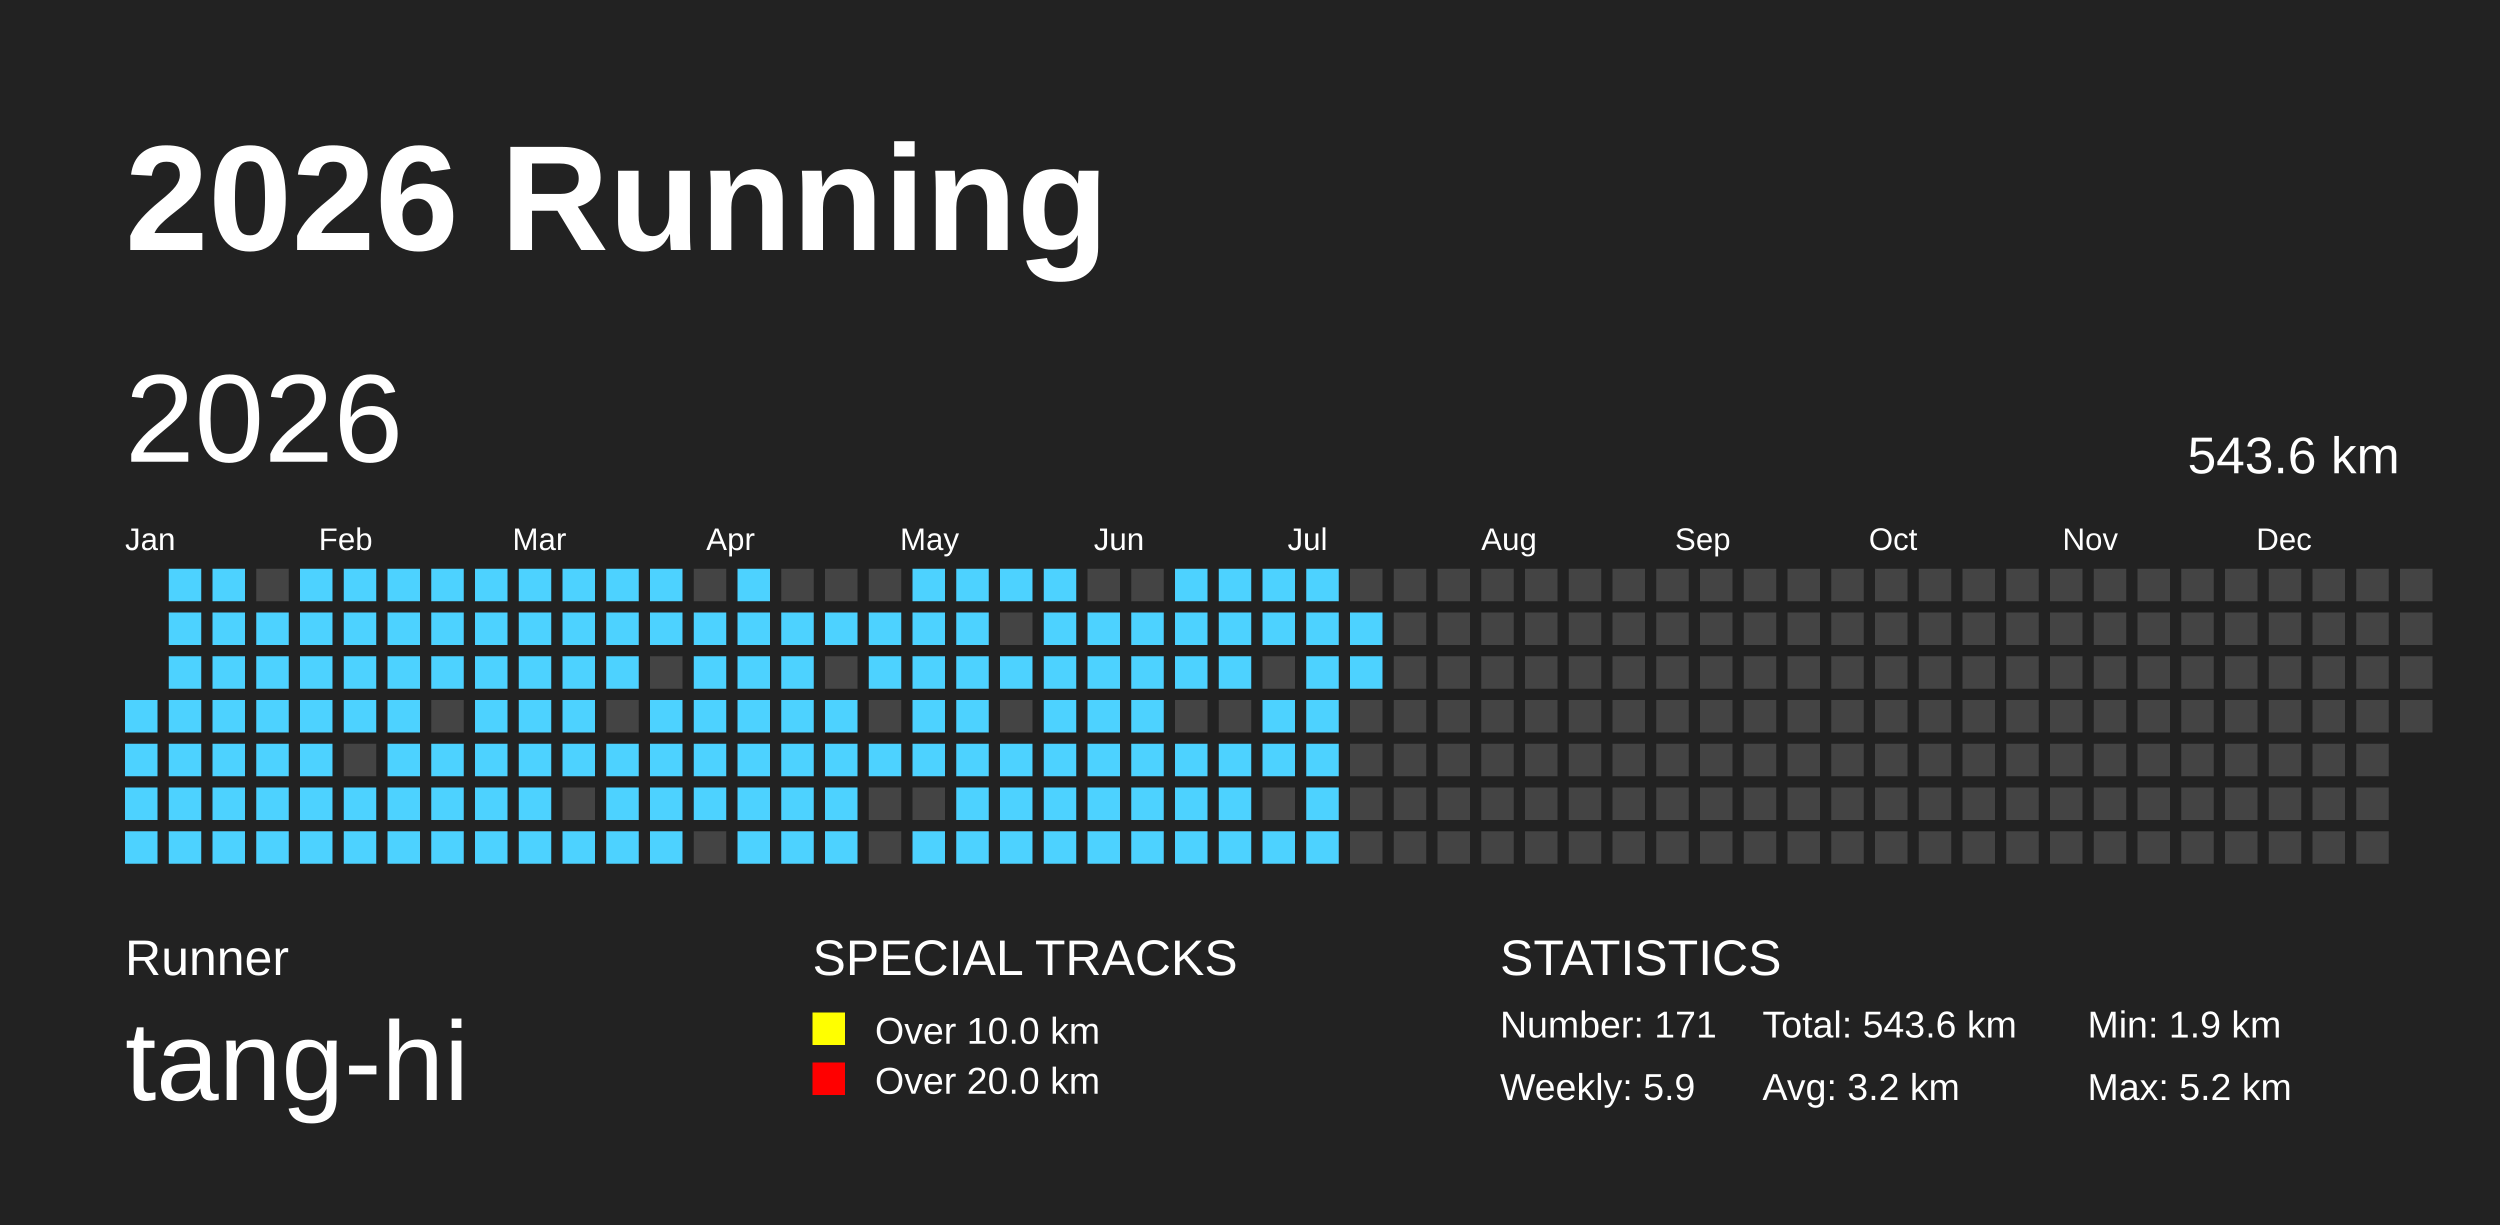
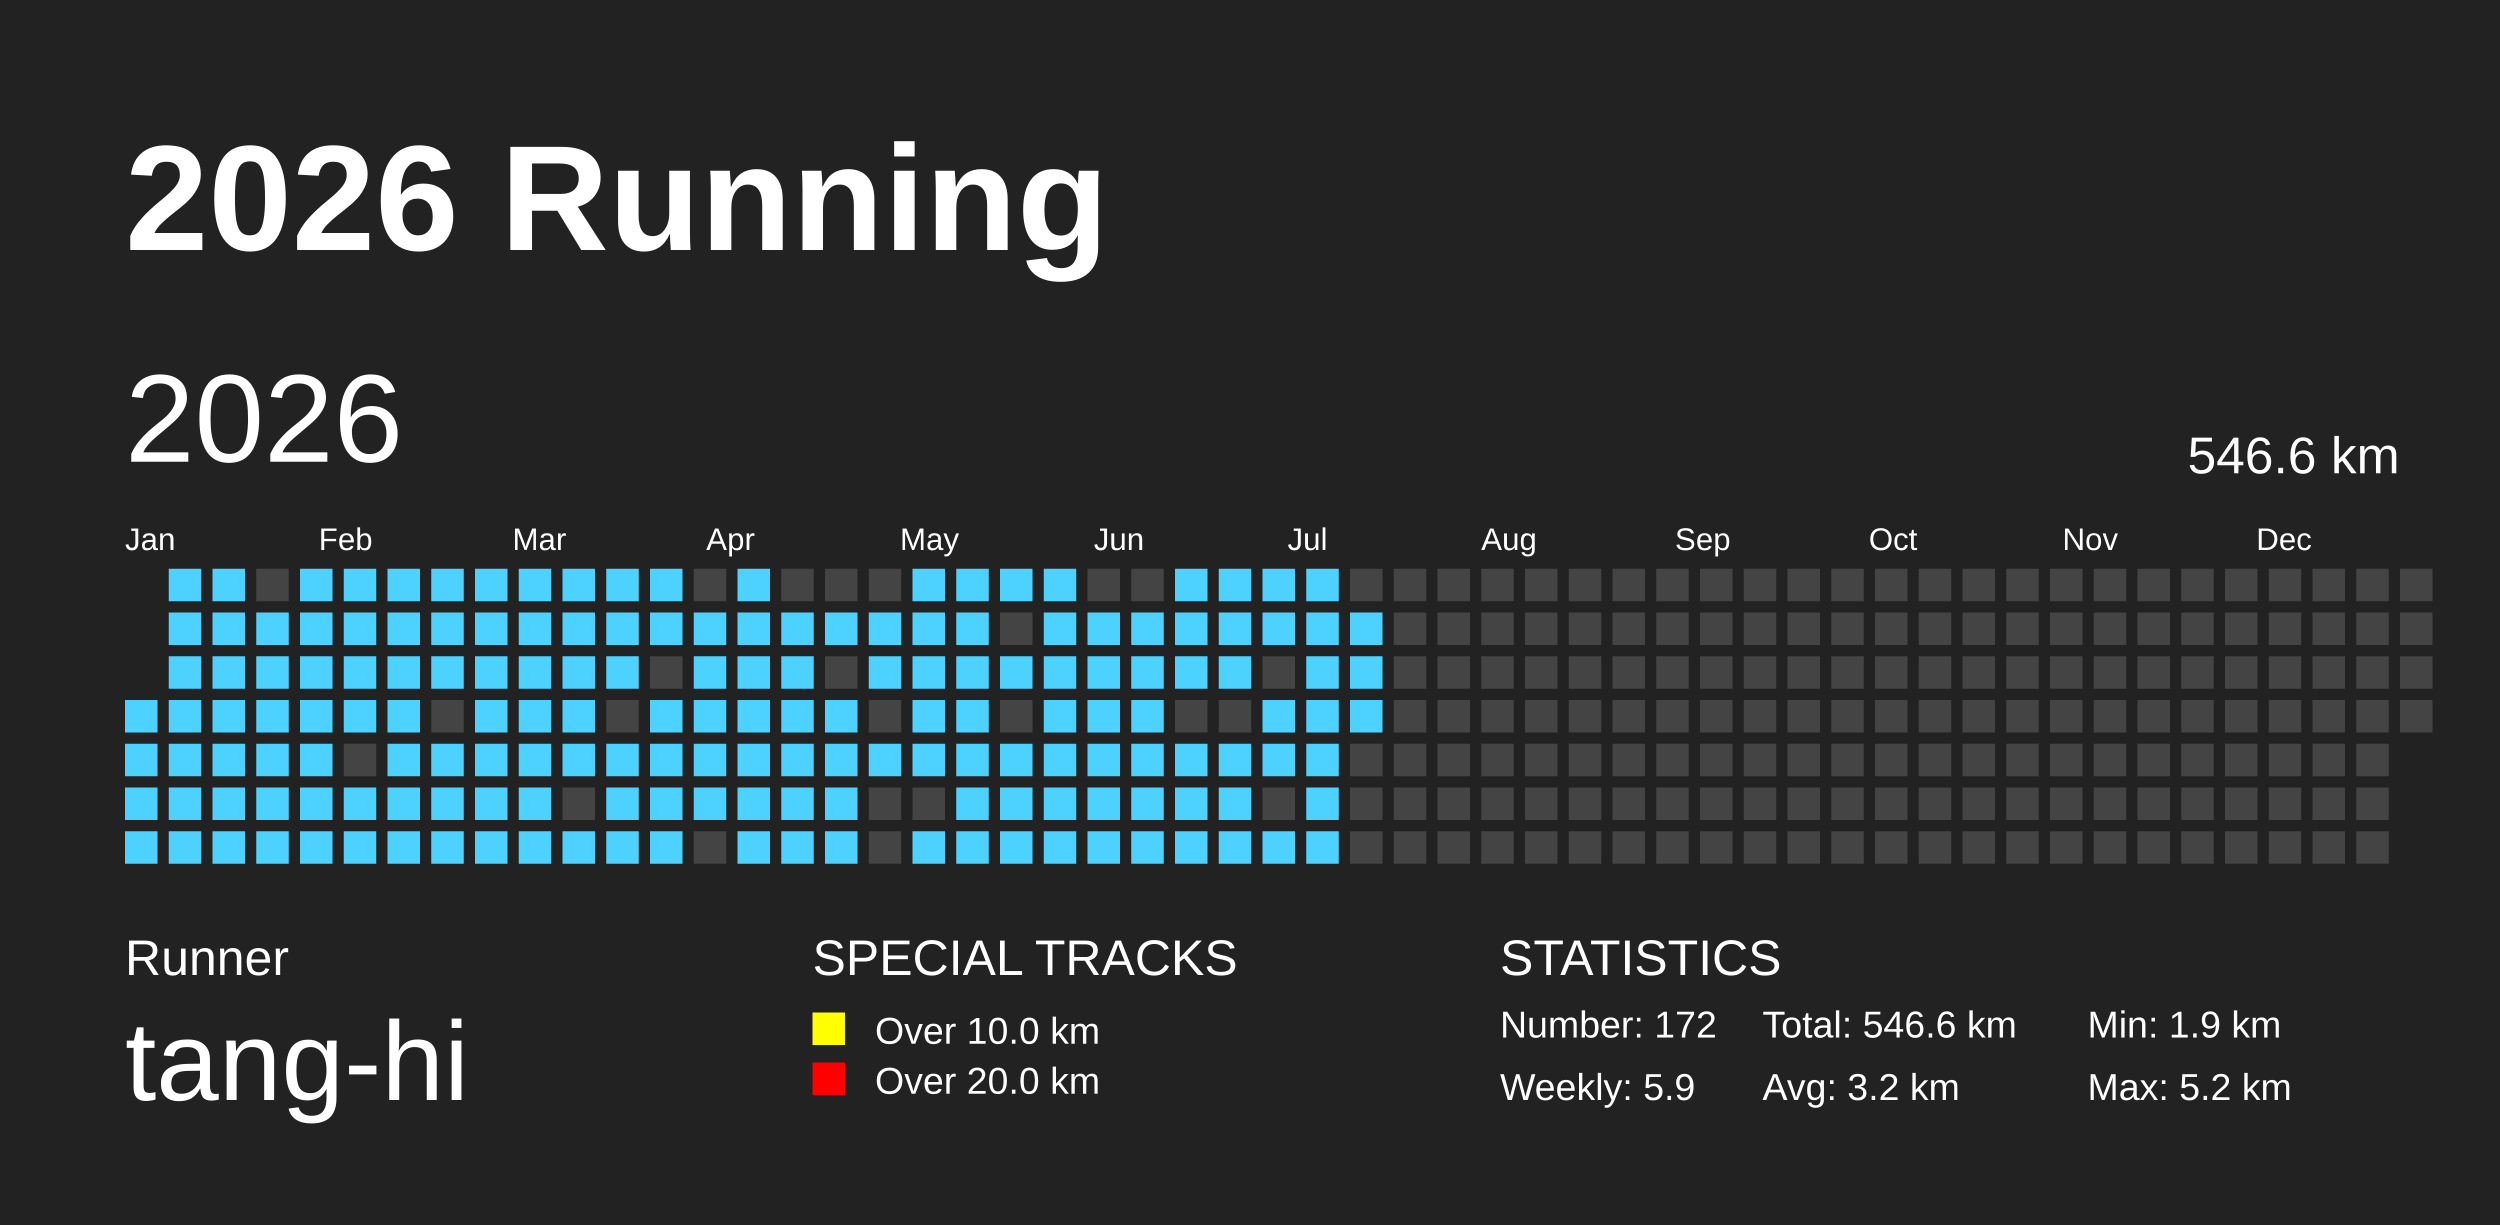
<svg xmlns="http://www.w3.org/2000/svg" baseProfile="full" height="98mm" version="1.1" viewBox="0,0,200,98" width="200mm">
  <defs />
  <rect fill="#222222" height="98" width="200" x="0" y="0" />
  <text fill="#FFFFFF" style="font-size:12px; font-family:Arial; font-weight:bold;" x="10" y="20">2026 Running</text>
  <text fill="#FFFFFF" style="font-size:4px; font-family:Arial" x="10" y="78">Runner</text>
  <text fill="#FFFFFF" style="font-size:9px; font-family:Arial" x="10" y="88">tang-hi</text>
  <text fill="#FFFFFF" style="font-size:4px; font-family:Arial" x="65" y="78">SPECIAL TRACKS</text>
  <rect fill="yellow" height="2.6" width="2.6" x="65" y="81" />
  <text fill="#FFFFFF" style="font-size:3px; font-family:Arial" x="70" y="83.5">Over 10.0 km</text>
  <rect fill="red" height="2.6" width="2.6" x="65" y="85" />
  <text fill="#FFFFFF" style="font-size:3px; font-family:Arial" x="70" y="87.5">Over 20.0 km</text>
  <text fill="#FFFFFF" style="font-size:4px; font-family:Arial" x="120" y="78">STATISTICS</text>
-   <text fill="#FFFFFF" style="font-size:3px; font-family:Arial" x="120" y="83">Number: 171</text>
+   <text fill="#FFFFFF" style="font-size:3px; font-family:Arial" x="120" y="83">Number: 172</text>
  <text fill="#FFFFFF" style="font-size:3px; font-family:Arial" x="120" y="88">Weekly: 5.9</text>
-   <text fill="#FFFFFF" style="font-size:3px; font-family:Arial" x="141" y="83">Total: 543.6 km</text>
+   <text fill="#FFFFFF" style="font-size:3px; font-family:Arial" x="141" y="83">Total: 546.6 km</text>
  <text fill="#FFFFFF" style="font-size:3px; font-family:Arial" x="141" y="88">Avg: 3.2 km</text>
  <text fill="#FFFFFF" style="font-size:3px; font-family:Arial" x="167" y="83">Min: 1.9 km</text>
  <text fill="#FFFFFF" style="font-size:3px; font-family:Arial" x="167" y="88">Max: 5.2 km</text>
  <text dominant-baseline="hanging" fill="#FFFFFF" style="font-size:10.0px; font-family:Arial;" x="10" y="30">2026</text>
-   <text dominant-baseline="hanging" fill="#FFFFFF" style="font-size:4.125px; font-family:Arial;" x="175" y="35">543.6 km</text>
+   <text dominant-baseline="hanging" fill="#FFFFFF" style="font-size:4.125px; font-family:Arial;" x="175" y="35">546.6 km</text>
  <text fill="#FFFFFF" style="font-size:2.5px; font-family:Arial" x="10.0" y="44">Jan</text>
  <text fill="#FFFFFF" style="font-size:2.5px; font-family:Arial" x="25.5" y="44">Feb</text>
  <text fill="#FFFFFF" style="font-size:2.5px; font-family:Arial" x="41.0" y="44">Mar</text>
  <text fill="#FFFFFF" style="font-size:2.5px; font-family:Arial" x="56.5" y="44">Apr</text>
  <text fill="#FFFFFF" style="font-size:2.5px; font-family:Arial" x="72.0" y="44">May</text>
  <text fill="#FFFFFF" style="font-size:2.5px; font-family:Arial" x="87.5" y="44">Jun</text>
  <text fill="#FFFFFF" style="font-size:2.5px; font-family:Arial" x="103.0" y="44">Jul</text>
  <text fill="#FFFFFF" style="font-size:2.5px; font-family:Arial" x="118.5" y="44">Aug</text>
  <text fill="#FFFFFF" style="font-size:2.5px; font-family:Arial" x="134.0" y="44">Sep</text>
  <text fill="#FFFFFF" style="font-size:2.5px; font-family:Arial" x="149.5" y="44">Oct</text>
  <text fill="#FFFFFF" style="font-size:2.5px; font-family:Arial" x="165.0" y="44">Nov</text>
  <text fill="#FFFFFF" style="font-size:2.5px; font-family:Arial" x="180.5" y="44">Dec</text>
  <rect fill="#4DD2FF" height="2.6" width="2.6" x="10.0" y="56.0" />
  <rect fill="#4DD2FF" height="2.6" width="2.6" x="10.0" y="59.5" />
  <rect fill="#4DD2FF" height="2.6" width="2.6" x="10.0" y="63.0" />
  <rect fill="#4DD2FF" height="2.6" width="2.6" x="10.0" y="66.5" />
  <rect fill="#4DD2FF" height="2.6" width="2.6" x="13.5" y="45.5" />
  <rect fill="#4DD2FF" height="2.6" width="2.6" x="13.5" y="49.0" />
  <rect fill="#4DD2FF" height="2.6" width="2.6" x="13.5" y="52.5" />
  <rect fill="#4DD2FF" height="2.6" width="2.6" x="13.5" y="56.0" />
  <rect fill="#4DD2FF" height="2.6" width="2.6" x="13.5" y="59.5" />
  <rect fill="#4DD2FF" height="2.6" width="2.6" x="13.5" y="63.0" />
  <rect fill="#4DD2FF" height="2.6" width="2.6" x="13.5" y="66.5" />
  <rect fill="#4DD2FF" height="2.6" width="2.6" x="17.0" y="45.5" />
  <rect fill="#4DD2FF" height="2.6" width="2.6" x="17.0" y="49.0" />
  <rect fill="#4DD2FF" height="2.6" width="2.6" x="17.0" y="52.5" />
  <rect fill="#4DD2FF" height="2.6" width="2.6" x="17.0" y="56.0" />
  <rect fill="#4DD2FF" height="2.6" width="2.6" x="17.0" y="59.5" />
  <rect fill="#4DD2FF" height="2.6" width="2.6" x="17.0" y="63.0" />
  <rect fill="#4DD2FF" height="2.6" width="2.6" x="17.0" y="66.5" />
  <rect fill="#444444" height="2.6" width="2.6" x="20.5" y="45.5" />
  <rect fill="#4DD2FF" height="2.6" width="2.6" x="20.5" y="49.0" />
  <rect fill="#4DD2FF" height="2.6" width="2.6" x="20.5" y="52.5" />
  <rect fill="#4DD2FF" height="2.6" width="2.6" x="20.5" y="56.0" />
  <rect fill="#4DD2FF" height="2.6" width="2.6" x="20.5" y="59.5" />
  <rect fill="#4DD2FF" height="2.6" width="2.6" x="20.5" y="63.0" />
  <rect fill="#4DD2FF" height="2.6" width="2.6" x="20.5" y="66.5" />
  <rect fill="#4DD2FF" height="2.6" width="2.6" x="24.0" y="45.5" />
  <rect fill="#4DD2FF" height="2.6" width="2.6" x="24.0" y="49.0" />
  <rect fill="#4DD2FF" height="2.6" width="2.6" x="24.0" y="52.5" />
  <rect fill="#4DD2FF" height="2.6" width="2.6" x="24.0" y="56.0" />
  <rect fill="#4DD2FF" height="2.6" width="2.6" x="24.0" y="59.5" />
  <rect fill="#4DD2FF" height="2.6" width="2.6" x="24.0" y="63.0" />
  <rect fill="#4DD2FF" height="2.6" width="2.6" x="24.0" y="66.5" />
  <rect fill="#4DD2FF" height="2.6" width="2.6" x="27.5" y="45.5" />
  <rect fill="#4DD2FF" height="2.6" width="2.6" x="27.5" y="49.0" />
  <rect fill="#4DD2FF" height="2.6" width="2.6" x="27.5" y="52.5" />
  <rect fill="#4DD2FF" height="2.6" width="2.6" x="27.5" y="56.0" />
  <rect fill="#444444" height="2.6" width="2.6" x="27.5" y="59.5" />
  <rect fill="#4DD2FF" height="2.6" width="2.6" x="27.5" y="63.0" />
  <rect fill="#4DD2FF" height="2.6" width="2.6" x="27.5" y="66.5" />
  <rect fill="#4DD2FF" height="2.6" width="2.6" x="31.0" y="45.5" />
  <rect fill="#4DD2FF" height="2.6" width="2.6" x="31.0" y="49.0" />
  <rect fill="#4DD2FF" height="2.6" width="2.6" x="31.0" y="52.5" />
  <rect fill="#4DD2FF" height="2.6" width="2.6" x="31.0" y="56.0" />
  <rect fill="#4DD2FF" height="2.6" width="2.6" x="31.0" y="59.5" />
  <rect fill="#4DD2FF" height="2.6" width="2.6" x="31.0" y="63.0" />
  <rect fill="#4DD2FF" height="2.6" width="2.6" x="31.0" y="66.5" />
  <rect fill="#4DD2FF" height="2.6" width="2.6" x="34.5" y="45.5" />
  <rect fill="#4DD2FF" height="2.6" width="2.6" x="34.5" y="49.0" />
  <rect fill="#4DD2FF" height="2.6" width="2.6" x="34.5" y="52.5" />
  <rect fill="#444444" height="2.6" width="2.6" x="34.5" y="56.0" />
  <rect fill="#4DD2FF" height="2.6" width="2.6" x="34.5" y="59.5" />
  <rect fill="#4DD2FF" height="2.6" width="2.6" x="34.5" y="63.0" />
  <rect fill="#4DD2FF" height="2.6" width="2.6" x="34.5" y="66.5" />
  <rect fill="#4DD2FF" height="2.6" width="2.6" x="38.0" y="45.5" />
  <rect fill="#4DD2FF" height="2.6" width="2.6" x="38.0" y="49.0" />
  <rect fill="#4DD2FF" height="2.6" width="2.6" x="38.0" y="52.5" />
  <rect fill="#4DD2FF" height="2.6" width="2.6" x="38.0" y="56.0" />
  <rect fill="#4DD2FF" height="2.6" width="2.6" x="38.0" y="59.5" />
  <rect fill="#4DD2FF" height="2.6" width="2.6" x="38.0" y="63.0" />
  <rect fill="#4DD2FF" height="2.6" width="2.6" x="38.0" y="66.5" />
  <rect fill="#4DD2FF" height="2.6" width="2.6" x="41.5" y="45.5" />
  <rect fill="#4DD2FF" height="2.6" width="2.6" x="41.5" y="49.0" />
  <rect fill="#4DD2FF" height="2.6" width="2.6" x="41.5" y="52.5" />
  <rect fill="#4DD2FF" height="2.6" width="2.6" x="41.5" y="56.0" />
  <rect fill="#4DD2FF" height="2.6" width="2.6" x="41.5" y="59.5" />
  <rect fill="#4DD2FF" height="2.6" width="2.6" x="41.5" y="63.0" />
  <rect fill="#4DD2FF" height="2.6" width="2.6" x="41.5" y="66.5" />
  <rect fill="#4DD2FF" height="2.6" width="2.6" x="45.0" y="45.5" />
  <rect fill="#4DD2FF" height="2.6" width="2.6" x="45.0" y="49.0" />
  <rect fill="#4DD2FF" height="2.6" width="2.6" x="45.0" y="52.5" />
  <rect fill="#4DD2FF" height="2.6" width="2.6" x="45.0" y="56.0" />
  <rect fill="#4DD2FF" height="2.6" width="2.6" x="45.0" y="59.5" />
  <rect fill="#444444" height="2.6" width="2.6" x="45.0" y="63.0" />
  <rect fill="#4DD2FF" height="2.6" width="2.6" x="45.0" y="66.5" />
  <rect fill="#4DD2FF" height="2.6" width="2.6" x="48.5" y="45.5" />
  <rect fill="#4DD2FF" height="2.6" width="2.6" x="48.5" y="49.0" />
  <rect fill="#4DD2FF" height="2.6" width="2.6" x="48.5" y="52.5" />
  <rect fill="#444444" height="2.6" width="2.6" x="48.5" y="56.0" />
  <rect fill="#4DD2FF" height="2.6" width="2.6" x="48.5" y="59.5" />
  <rect fill="#4DD2FF" height="2.6" width="2.6" x="48.5" y="63.0" />
  <rect fill="#4DD2FF" height="2.6" width="2.6" x="48.5" y="66.5" />
  <rect fill="#4DD2FF" height="2.6" width="2.6" x="52.0" y="45.5" />
  <rect fill="#4DD2FF" height="2.6" width="2.6" x="52.0" y="49.0" />
  <rect fill="#444444" height="2.6" width="2.6" x="52.0" y="52.5" />
  <rect fill="#4DD2FF" height="2.6" width="2.6" x="52.0" y="56.0" />
  <rect fill="#4DD2FF" height="2.6" width="2.6" x="52.0" y="59.5" />
  <rect fill="#4DD2FF" height="2.6" width="2.6" x="52.0" y="63.0" />
  <rect fill="#4DD2FF" height="2.6" width="2.6" x="52.0" y="66.5" />
  <rect fill="#444444" height="2.6" width="2.6" x="55.5" y="45.5" />
  <rect fill="#4DD2FF" height="2.6" width="2.6" x="55.5" y="49.0" />
  <rect fill="#4DD2FF" height="2.6" width="2.6" x="55.5" y="52.5" />
  <rect fill="#4DD2FF" height="2.6" width="2.6" x="55.5" y="56.0" />
  <rect fill="#4DD2FF" height="2.6" width="2.6" x="55.5" y="59.5" />
  <rect fill="#4DD2FF" height="2.6" width="2.6" x="55.5" y="63.0" />
  <rect fill="#444444" height="2.6" width="2.6" x="55.5" y="66.5" />
  <rect fill="#4DD2FF" height="2.6" width="2.6" x="59.0" y="45.5" />
  <rect fill="#4DD2FF" height="2.6" width="2.6" x="59.0" y="49.0" />
  <rect fill="#4DD2FF" height="2.6" width="2.6" x="59.0" y="52.5" />
  <rect fill="#4DD2FF" height="2.6" width="2.6" x="59.0" y="56.0" />
  <rect fill="#4DD2FF" height="2.6" width="2.6" x="59.0" y="59.5" />
  <rect fill="#4DD2FF" height="2.6" width="2.6" x="59.0" y="63.0" />
  <rect fill="#4DD2FF" height="2.6" width="2.6" x="59.0" y="66.5" />
  <rect fill="#444444" height="2.6" width="2.6" x="62.5" y="45.5" />
  <rect fill="#4DD2FF" height="2.6" width="2.6" x="62.5" y="49.0" />
  <rect fill="#4DD2FF" height="2.6" width="2.6" x="62.5" y="52.5" />
  <rect fill="#4DD2FF" height="2.6" width="2.6" x="62.5" y="56.0" />
  <rect fill="#4DD2FF" height="2.6" width="2.6" x="62.5" y="59.5" />
  <rect fill="#4DD2FF" height="2.6" width="2.6" x="62.5" y="63.0" />
  <rect fill="#4DD2FF" height="2.6" width="2.6" x="62.5" y="66.5" />
  <rect fill="#444444" height="2.6" width="2.6" x="66.0" y="45.5" />
  <rect fill="#4DD2FF" height="2.6" width="2.6" x="66.0" y="49.0" />
  <rect fill="#444444" height="2.6" width="2.6" x="66.0" y="52.5" />
  <rect fill="#4DD2FF" height="2.6" width="2.6" x="66.0" y="56.0" />
  <rect fill="#4DD2FF" height="2.6" width="2.6" x="66.0" y="59.5" />
  <rect fill="#4DD2FF" height="2.6" width="2.6" x="66.0" y="63.0" />
  <rect fill="#4DD2FF" height="2.6" width="2.6" x="66.0" y="66.5" />
  <rect fill="#444444" height="2.6" width="2.6" x="69.5" y="45.5" />
  <rect fill="#4DD2FF" height="2.6" width="2.6" x="69.5" y="49.0" />
  <rect fill="#4DD2FF" height="2.6" width="2.6" x="69.5" y="52.5" />
  <rect fill="#444444" height="2.6" width="2.6" x="69.5" y="56.0" />
  <rect fill="#4DD2FF" height="2.6" width="2.6" x="69.5" y="59.5" />
  <rect fill="#444444" height="2.6" width="2.6" x="69.5" y="63.0" />
  <rect fill="#444444" height="2.6" width="2.6" x="69.5" y="66.5" />
  <rect fill="#4DD2FF" height="2.6" width="2.6" x="73.0" y="45.5" />
  <rect fill="#4DD2FF" height="2.6" width="2.6" x="73.0" y="49.0" />
  <rect fill="#4DD2FF" height="2.6" width="2.6" x="73.0" y="52.5" />
  <rect fill="#4DD2FF" height="2.6" width="2.6" x="73.0" y="56.0" />
  <rect fill="#4DD2FF" height="2.6" width="2.6" x="73.0" y="59.5" />
  <rect fill="#444444" height="2.6" width="2.6" x="73.0" y="63.0" />
  <rect fill="#4DD2FF" height="2.6" width="2.6" x="73.0" y="66.5" />
  <rect fill="#4DD2FF" height="2.6" width="2.6" x="76.5" y="45.5" />
  <rect fill="#4DD2FF" height="2.6" width="2.6" x="76.5" y="49.0" />
  <rect fill="#4DD2FF" height="2.6" width="2.6" x="76.5" y="52.5" />
  <rect fill="#4DD2FF" height="2.6" width="2.6" x="76.5" y="56.0" />
  <rect fill="#4DD2FF" height="2.6" width="2.6" x="76.5" y="59.5" />
  <rect fill="#4DD2FF" height="2.6" width="2.6" x="76.5" y="63.0" />
  <rect fill="#4DD2FF" height="2.6" width="2.6" x="76.5" y="66.5" />
  <rect fill="#4DD2FF" height="2.6" width="2.6" x="80.0" y="45.5" />
  <rect fill="#444444" height="2.6" width="2.6" x="80.0" y="49.0" />
  <rect fill="#4DD2FF" height="2.6" width="2.6" x="80.0" y="52.5" />
  <rect fill="#444444" height="2.6" width="2.6" x="80.0" y="56.0" />
  <rect fill="#4DD2FF" height="2.6" width="2.6" x="80.0" y="59.5" />
  <rect fill="#4DD2FF" height="2.6" width="2.6" x="80.0" y="63.0" />
  <rect fill="#4DD2FF" height="2.6" width="2.6" x="80.0" y="66.5" />
  <rect fill="#4DD2FF" height="2.6" width="2.6" x="83.5" y="45.5" />
  <rect fill="#4DD2FF" height="2.6" width="2.6" x="83.5" y="49.0" />
  <rect fill="#4DD2FF" height="2.6" width="2.6" x="83.5" y="52.5" />
  <rect fill="#4DD2FF" height="2.6" width="2.6" x="83.5" y="56.0" />
  <rect fill="#4DD2FF" height="2.6" width="2.6" x="83.5" y="59.5" />
  <rect fill="#4DD2FF" height="2.6" width="2.6" x="83.5" y="63.0" />
  <rect fill="#4DD2FF" height="2.6" width="2.6" x="83.5" y="66.5" />
  <rect fill="#444444" height="2.6" width="2.6" x="87.0" y="45.5" />
  <rect fill="#4DD2FF" height="2.6" width="2.6" x="87.0" y="49.0" />
  <rect fill="#4DD2FF" height="2.6" width="2.6" x="87.0" y="52.5" />
  <rect fill="#4DD2FF" height="2.6" width="2.6" x="87.0" y="56.0" />
  <rect fill="#4DD2FF" height="2.6" width="2.6" x="87.0" y="59.5" />
  <rect fill="#4DD2FF" height="2.6" width="2.6" x="87.0" y="63.0" />
  <rect fill="#4DD2FF" height="2.6" width="2.6" x="87.0" y="66.5" />
  <rect fill="#444444" height="2.6" width="2.6" x="90.5" y="45.5" />
  <rect fill="#4DD2FF" height="2.6" width="2.6" x="90.5" y="49.0" />
  <rect fill="#4DD2FF" height="2.6" width="2.6" x="90.5" y="52.5" />
  <rect fill="#4DD2FF" height="2.6" width="2.6" x="90.5" y="56.0" />
  <rect fill="#4DD2FF" height="2.6" width="2.6" x="90.5" y="59.5" />
  <rect fill="#4DD2FF" height="2.6" width="2.6" x="90.5" y="63.0" />
  <rect fill="#4DD2FF" height="2.6" width="2.6" x="90.5" y="66.5" />
  <rect fill="#4DD2FF" height="2.6" width="2.6" x="94.0" y="45.5" />
  <rect fill="#4DD2FF" height="2.6" width="2.6" x="94.0" y="49.0" />
  <rect fill="#4DD2FF" height="2.6" width="2.6" x="94.0" y="52.5" />
  <rect fill="#444444" height="2.6" width="2.6" x="94.0" y="56.0" />
  <rect fill="#4DD2FF" height="2.6" width="2.6" x="94.0" y="59.5" />
  <rect fill="#4DD2FF" height="2.6" width="2.6" x="94.0" y="63.0" />
  <rect fill="#4DD2FF" height="2.6" width="2.6" x="94.0" y="66.5" />
  <rect fill="#4DD2FF" height="2.6" width="2.6" x="97.5" y="45.5" />
  <rect fill="#4DD2FF" height="2.6" width="2.6" x="97.5" y="49.0" />
  <rect fill="#4DD2FF" height="2.6" width="2.6" x="97.5" y="52.5" />
  <rect fill="#444444" height="2.6" width="2.6" x="97.5" y="56.0" />
  <rect fill="#4DD2FF" height="2.6" width="2.6" x="97.5" y="59.5" />
  <rect fill="#4DD2FF" height="2.6" width="2.6" x="97.5" y="63.0" />
  <rect fill="#4DD2FF" height="2.6" width="2.6" x="97.5" y="66.5" />
  <rect fill="#4DD2FF" height="2.6" width="2.6" x="101.0" y="45.5" />
  <rect fill="#4DD2FF" height="2.6" width="2.6" x="101.0" y="49.0" />
  <rect fill="#444444" height="2.6" width="2.6" x="101.0" y="52.5" />
  <rect fill="#4DD2FF" height="2.6" width="2.6" x="101.0" y="56.0" />
  <rect fill="#4DD2FF" height="2.6" width="2.6" x="101.0" y="59.5" />
  <rect fill="#444444" height="2.6" width="2.6" x="101.0" y="63.0" />
  <rect fill="#4DD2FF" height="2.6" width="2.6" x="101.0" y="66.5" />
  <rect fill="#4DD2FF" height="2.6" width="2.6" x="104.5" y="45.5" />
  <rect fill="#4DD2FF" height="2.6" width="2.6" x="104.5" y="49.0" />
  <rect fill="#4DD2FF" height="2.6" width="2.6" x="104.5" y="52.5" />
  <rect fill="#4DD2FF" height="2.6" width="2.6" x="104.5" y="56.0" />
  <rect fill="#4DD2FF" height="2.6" width="2.6" x="104.5" y="59.5" />
  <rect fill="#4DD2FF" height="2.6" width="2.6" x="104.5" y="63.0" />
  <rect fill="#4DD2FF" height="2.6" width="2.6" x="104.5" y="66.5" />
  <rect fill="#444444" height="2.6" width="2.6" x="108.0" y="45.5" />
  <rect fill="#4DD2FF" height="2.6" width="2.6" x="108.0" y="49.0" />
  <rect fill="#4DD2FF" height="2.6" width="2.6" x="108.0" y="52.5" />
-   <rect fill="#444444" height="2.6" width="2.6" x="108.0" y="56.0" />
+   <rect fill="#4DD2FF" height="2.6" width="2.6" x="108.0" y="56.0" />
  <rect fill="#444444" height="2.6" width="2.6" x="108.0" y="59.5" />
  <rect fill="#444444" height="2.6" width="2.6" x="108.0" y="63.0" />
  <rect fill="#444444" height="2.6" width="2.6" x="108.0" y="66.5" />
  <rect fill="#444444" height="2.6" width="2.6" x="111.5" y="45.5" />
  <rect fill="#444444" height="2.6" width="2.6" x="111.5" y="49.0" />
  <rect fill="#444444" height="2.6" width="2.6" x="111.5" y="52.5" />
  <rect fill="#444444" height="2.6" width="2.6" x="111.5" y="56.0" />
  <rect fill="#444444" height="2.6" width="2.6" x="111.5" y="59.5" />
  <rect fill="#444444" height="2.6" width="2.6" x="111.5" y="63.0" />
  <rect fill="#444444" height="2.6" width="2.6" x="111.5" y="66.5" />
  <rect fill="#444444" height="2.6" width="2.6" x="115.0" y="45.5" />
  <rect fill="#444444" height="2.6" width="2.6" x="115.0" y="49.0" />
  <rect fill="#444444" height="2.6" width="2.6" x="115.0" y="52.5" />
  <rect fill="#444444" height="2.6" width="2.6" x="115.0" y="56.0" />
  <rect fill="#444444" height="2.6" width="2.6" x="115.0" y="59.5" />
  <rect fill="#444444" height="2.6" width="2.6" x="115.0" y="63.0" />
  <rect fill="#444444" height="2.6" width="2.6" x="115.0" y="66.5" />
  <rect fill="#444444" height="2.6" width="2.6" x="118.5" y="45.5" />
  <rect fill="#444444" height="2.6" width="2.6" x="118.5" y="49.0" />
  <rect fill="#444444" height="2.6" width="2.6" x="118.5" y="52.5" />
  <rect fill="#444444" height="2.6" width="2.6" x="118.5" y="56.0" />
  <rect fill="#444444" height="2.6" width="2.6" x="118.5" y="59.5" />
  <rect fill="#444444" height="2.6" width="2.6" x="118.5" y="63.0" />
  <rect fill="#444444" height="2.6" width="2.6" x="118.5" y="66.5" />
  <rect fill="#444444" height="2.6" width="2.6" x="122.0" y="45.5" />
  <rect fill="#444444" height="2.6" width="2.6" x="122.0" y="49.0" />
  <rect fill="#444444" height="2.6" width="2.6" x="122.0" y="52.5" />
  <rect fill="#444444" height="2.6" width="2.6" x="122.0" y="56.0" />
  <rect fill="#444444" height="2.6" width="2.6" x="122.0" y="59.5" />
  <rect fill="#444444" height="2.6" width="2.6" x="122.0" y="63.0" />
  <rect fill="#444444" height="2.6" width="2.6" x="122.0" y="66.5" />
  <rect fill="#444444" height="2.6" width="2.6" x="125.5" y="45.5" />
  <rect fill="#444444" height="2.6" width="2.6" x="125.5" y="49.0" />
  <rect fill="#444444" height="2.6" width="2.6" x="125.5" y="52.5" />
  <rect fill="#444444" height="2.6" width="2.6" x="125.5" y="56.0" />
  <rect fill="#444444" height="2.6" width="2.6" x="125.5" y="59.5" />
  <rect fill="#444444" height="2.6" width="2.6" x="125.5" y="63.0" />
  <rect fill="#444444" height="2.6" width="2.6" x="125.5" y="66.5" />
  <rect fill="#444444" height="2.6" width="2.6" x="129.0" y="45.5" />
  <rect fill="#444444" height="2.6" width="2.6" x="129.0" y="49.0" />
  <rect fill="#444444" height="2.6" width="2.6" x="129.0" y="52.5" />
  <rect fill="#444444" height="2.6" width="2.6" x="129.0" y="56.0" />
  <rect fill="#444444" height="2.6" width="2.6" x="129.0" y="59.5" />
  <rect fill="#444444" height="2.6" width="2.6" x="129.0" y="63.0" />
  <rect fill="#444444" height="2.6" width="2.6" x="129.0" y="66.5" />
  <rect fill="#444444" height="2.6" width="2.6" x="132.5" y="45.5" />
  <rect fill="#444444" height="2.6" width="2.6" x="132.5" y="49.0" />
  <rect fill="#444444" height="2.6" width="2.6" x="132.5" y="52.5" />
  <rect fill="#444444" height="2.6" width="2.6" x="132.5" y="56.0" />
  <rect fill="#444444" height="2.6" width="2.6" x="132.5" y="59.5" />
  <rect fill="#444444" height="2.6" width="2.6" x="132.5" y="63.0" />
  <rect fill="#444444" height="2.6" width="2.6" x="132.5" y="66.5" />
  <rect fill="#444444" height="2.6" width="2.6" x="136.0" y="45.5" />
  <rect fill="#444444" height="2.6" width="2.6" x="136.0" y="49.0" />
  <rect fill="#444444" height="2.6" width="2.6" x="136.0" y="52.5" />
  <rect fill="#444444" height="2.6" width="2.6" x="136.0" y="56.0" />
  <rect fill="#444444" height="2.6" width="2.6" x="136.0" y="59.5" />
  <rect fill="#444444" height="2.6" width="2.6" x="136.0" y="63.0" />
  <rect fill="#444444" height="2.6" width="2.6" x="136.0" y="66.5" />
  <rect fill="#444444" height="2.6" width="2.6" x="139.5" y="45.5" />
  <rect fill="#444444" height="2.6" width="2.6" x="139.5" y="49.0" />
  <rect fill="#444444" height="2.6" width="2.6" x="139.5" y="52.5" />
  <rect fill="#444444" height="2.6" width="2.6" x="139.5" y="56.0" />
  <rect fill="#444444" height="2.6" width="2.6" x="139.5" y="59.5" />
  <rect fill="#444444" height="2.6" width="2.6" x="139.5" y="63.0" />
  <rect fill="#444444" height="2.6" width="2.6" x="139.5" y="66.5" />
  <rect fill="#444444" height="2.6" width="2.6" x="143.0" y="45.5" />
  <rect fill="#444444" height="2.6" width="2.6" x="143.0" y="49.0" />
  <rect fill="#444444" height="2.6" width="2.6" x="143.0" y="52.5" />
  <rect fill="#444444" height="2.6" width="2.6" x="143.0" y="56.0" />
  <rect fill="#444444" height="2.6" width="2.6" x="143.0" y="59.5" />
  <rect fill="#444444" height="2.6" width="2.6" x="143.0" y="63.0" />
  <rect fill="#444444" height="2.6" width="2.6" x="143.0" y="66.5" />
  <rect fill="#444444" height="2.6" width="2.6" x="146.5" y="45.5" />
  <rect fill="#444444" height="2.6" width="2.6" x="146.5" y="49.0" />
  <rect fill="#444444" height="2.6" width="2.6" x="146.5" y="52.5" />
  <rect fill="#444444" height="2.6" width="2.6" x="146.5" y="56.0" />
  <rect fill="#444444" height="2.6" width="2.6" x="146.5" y="59.5" />
  <rect fill="#444444" height="2.6" width="2.6" x="146.5" y="63.0" />
  <rect fill="#444444" height="2.6" width="2.6" x="146.5" y="66.5" />
  <rect fill="#444444" height="2.6" width="2.6" x="150.0" y="45.5" />
  <rect fill="#444444" height="2.6" width="2.6" x="150.0" y="49.0" />
  <rect fill="#444444" height="2.6" width="2.6" x="150.0" y="52.5" />
  <rect fill="#444444" height="2.6" width="2.6" x="150.0" y="56.0" />
  <rect fill="#444444" height="2.6" width="2.6" x="150.0" y="59.5" />
  <rect fill="#444444" height="2.6" width="2.6" x="150.0" y="63.0" />
  <rect fill="#444444" height="2.6" width="2.6" x="150.0" y="66.5" />
  <rect fill="#444444" height="2.6" width="2.6" x="153.5" y="45.5" />
  <rect fill="#444444" height="2.6" width="2.6" x="153.5" y="49.0" />
  <rect fill="#444444" height="2.6" width="2.6" x="153.5" y="52.5" />
  <rect fill="#444444" height="2.6" width="2.6" x="153.5" y="56.0" />
  <rect fill="#444444" height="2.6" width="2.6" x="153.5" y="59.5" />
  <rect fill="#444444" height="2.6" width="2.6" x="153.5" y="63.0" />
  <rect fill="#444444" height="2.6" width="2.6" x="153.5" y="66.5" />
  <rect fill="#444444" height="2.6" width="2.6" x="157.0" y="45.5" />
  <rect fill="#444444" height="2.6" width="2.6" x="157.0" y="49.0" />
  <rect fill="#444444" height="2.6" width="2.6" x="157.0" y="52.5" />
  <rect fill="#444444" height="2.6" width="2.6" x="157.0" y="56.0" />
  <rect fill="#444444" height="2.6" width="2.6" x="157.0" y="59.5" />
  <rect fill="#444444" height="2.6" width="2.6" x="157.0" y="63.0" />
  <rect fill="#444444" height="2.6" width="2.6" x="157.0" y="66.5" />
  <rect fill="#444444" height="2.6" width="2.6" x="160.5" y="45.5" />
  <rect fill="#444444" height="2.6" width="2.6" x="160.5" y="49.0" />
  <rect fill="#444444" height="2.6" width="2.6" x="160.5" y="52.5" />
  <rect fill="#444444" height="2.6" width="2.6" x="160.5" y="56.0" />
  <rect fill="#444444" height="2.6" width="2.6" x="160.5" y="59.5" />
  <rect fill="#444444" height="2.6" width="2.6" x="160.5" y="63.0" />
  <rect fill="#444444" height="2.6" width="2.6" x="160.5" y="66.5" />
  <rect fill="#444444" height="2.6" width="2.6" x="164.0" y="45.5" />
  <rect fill="#444444" height="2.6" width="2.6" x="164.0" y="49.0" />
  <rect fill="#444444" height="2.6" width="2.6" x="164.0" y="52.5" />
  <rect fill="#444444" height="2.6" width="2.6" x="164.0" y="56.0" />
  <rect fill="#444444" height="2.6" width="2.6" x="164.0" y="59.5" />
  <rect fill="#444444" height="2.6" width="2.6" x="164.0" y="63.0" />
  <rect fill="#444444" height="2.6" width="2.6" x="164.0" y="66.5" />
  <rect fill="#444444" height="2.6" width="2.6" x="167.5" y="45.5" />
  <rect fill="#444444" height="2.6" width="2.6" x="167.5" y="49.0" />
  <rect fill="#444444" height="2.6" width="2.6" x="167.5" y="52.5" />
  <rect fill="#444444" height="2.6" width="2.6" x="167.5" y="56.0" />
  <rect fill="#444444" height="2.6" width="2.6" x="167.5" y="59.5" />
  <rect fill="#444444" height="2.6" width="2.6" x="167.5" y="63.0" />
  <rect fill="#444444" height="2.6" width="2.6" x="167.5" y="66.5" />
  <rect fill="#444444" height="2.6" width="2.6" x="171.0" y="45.5" />
  <rect fill="#444444" height="2.6" width="2.6" x="171.0" y="49.0" />
  <rect fill="#444444" height="2.6" width="2.6" x="171.0" y="52.5" />
  <rect fill="#444444" height="2.6" width="2.6" x="171.0" y="56.0" />
  <rect fill="#444444" height="2.6" width="2.6" x="171.0" y="59.5" />
  <rect fill="#444444" height="2.6" width="2.6" x="171.0" y="63.0" />
  <rect fill="#444444" height="2.6" width="2.6" x="171.0" y="66.5" />
  <rect fill="#444444" height="2.6" width="2.6" x="174.5" y="45.5" />
  <rect fill="#444444" height="2.6" width="2.6" x="174.5" y="49.0" />
  <rect fill="#444444" height="2.6" width="2.6" x="174.5" y="52.5" />
  <rect fill="#444444" height="2.6" width="2.6" x="174.5" y="56.0" />
  <rect fill="#444444" height="2.6" width="2.6" x="174.5" y="59.5" />
  <rect fill="#444444" height="2.6" width="2.6" x="174.5" y="63.0" />
  <rect fill="#444444" height="2.6" width="2.6" x="174.5" y="66.5" />
  <rect fill="#444444" height="2.6" width="2.6" x="178.0" y="45.5" />
  <rect fill="#444444" height="2.6" width="2.6" x="178.0" y="49.0" />
  <rect fill="#444444" height="2.6" width="2.6" x="178.0" y="52.5" />
  <rect fill="#444444" height="2.6" width="2.6" x="178.0" y="56.0" />
  <rect fill="#444444" height="2.6" width="2.6" x="178.0" y="59.5" />
  <rect fill="#444444" height="2.6" width="2.6" x="178.0" y="63.0" />
  <rect fill="#444444" height="2.6" width="2.6" x="178.0" y="66.5" />
  <rect fill="#444444" height="2.6" width="2.6" x="181.5" y="45.5" />
  <rect fill="#444444" height="2.6" width="2.6" x="181.5" y="49.0" />
  <rect fill="#444444" height="2.6" width="2.6" x="181.5" y="52.5" />
  <rect fill="#444444" height="2.6" width="2.6" x="181.5" y="56.0" />
  <rect fill="#444444" height="2.6" width="2.6" x="181.5" y="59.5" />
  <rect fill="#444444" height="2.6" width="2.6" x="181.5" y="63.0" />
  <rect fill="#444444" height="2.6" width="2.6" x="181.5" y="66.5" />
  <rect fill="#444444" height="2.6" width="2.6" x="185.0" y="45.5" />
  <rect fill="#444444" height="2.6" width="2.6" x="185.0" y="49.0" />
  <rect fill="#444444" height="2.6" width="2.6" x="185.0" y="52.5" />
  <rect fill="#444444" height="2.6" width="2.6" x="185.0" y="56.0" />
  <rect fill="#444444" height="2.6" width="2.6" x="185.0" y="59.5" />
  <rect fill="#444444" height="2.6" width="2.6" x="185.0" y="63.0" />
  <rect fill="#444444" height="2.6" width="2.6" x="185.0" y="66.5" />
  <rect fill="#444444" height="2.6" width="2.6" x="188.5" y="45.5" />
  <rect fill="#444444" height="2.6" width="2.6" x="188.5" y="49.0" />
  <rect fill="#444444" height="2.6" width="2.6" x="188.5" y="52.5" />
  <rect fill="#444444" height="2.6" width="2.6" x="188.5" y="56.0" />
  <rect fill="#444444" height="2.6" width="2.6" x="188.5" y="59.5" />
  <rect fill="#444444" height="2.6" width="2.6" x="188.5" y="63.0" />
  <rect fill="#444444" height="2.6" width="2.6" x="188.5" y="66.5" />
  <rect fill="#444444" height="2.6" width="2.6" x="192.0" y="45.5" />
  <rect fill="#444444" height="2.6" width="2.6" x="192.0" y="49.0" />
  <rect fill="#444444" height="2.6" width="2.6" x="192.0" y="52.5" />
  <rect fill="#444444" height="2.6" width="2.6" x="192.0" y="56.0" />
</svg>
